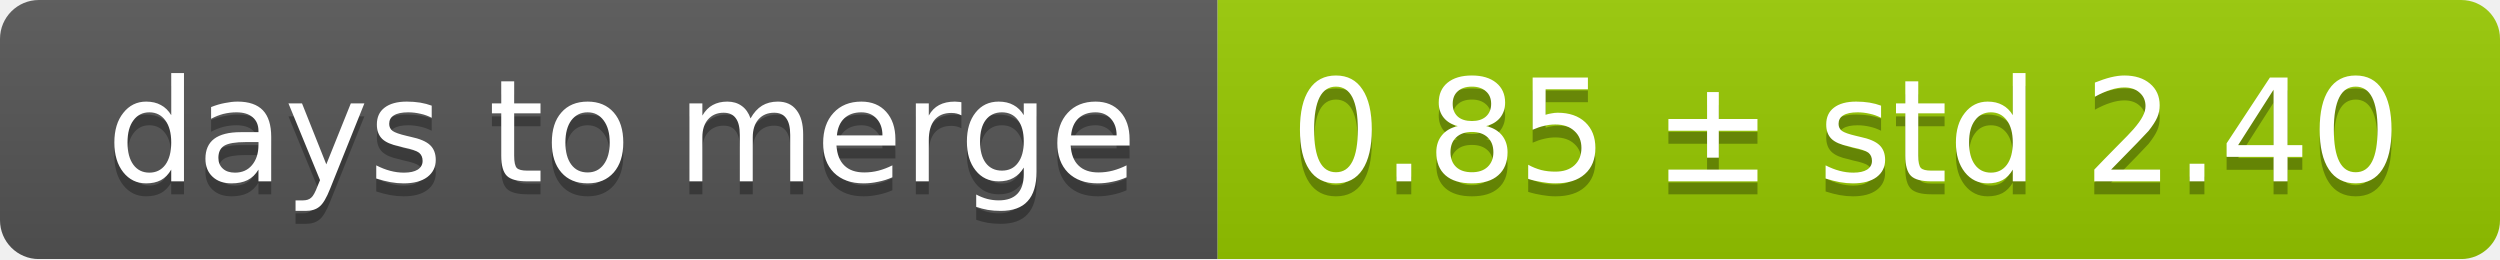
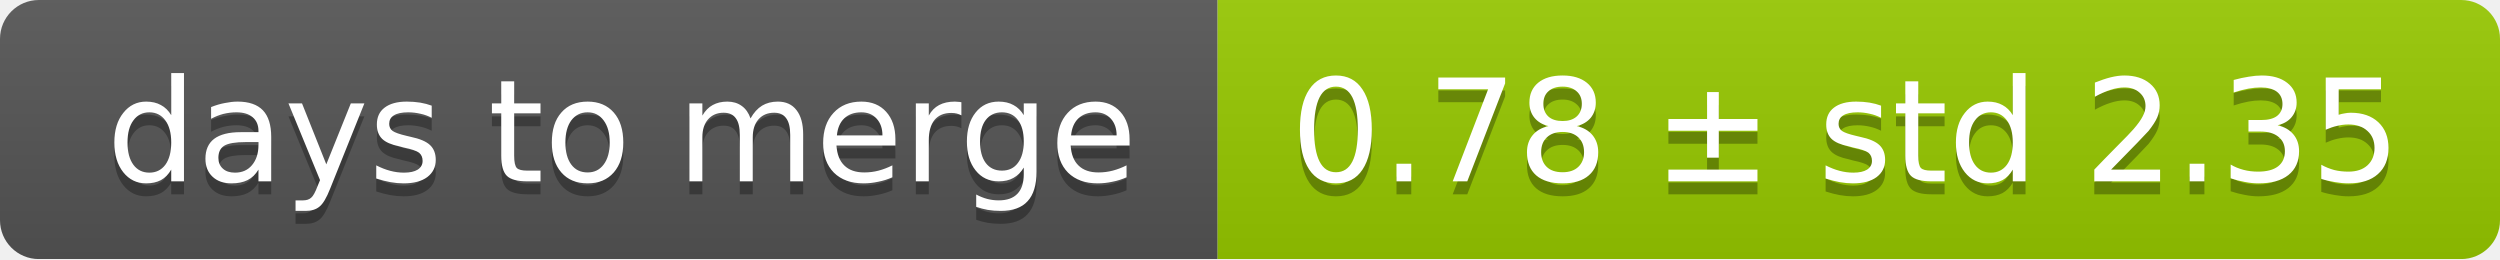
<svg xmlns="http://www.w3.org/2000/svg" width="193" height="20">
  <linearGradient id="smooth" x2="0" y2="100%">
    <stop offset="0" stop-color="#bbb" stop-opacity=".1" />
    <stop offset="1" stop-opacity=".1" />
  </linearGradient>
  <mask id="round">
    <rect width="193" height="20" rx="3" fill="#fff" />
  </mask>
  <g mask="url(#round)">
    <rect width="94" height="20" fill="#555" />
    <rect x="94" width="99" height="20" fill="#97ca00" />
    <rect width="193" height="20" fill="url(#smooth)" />
  </g>
  <g fill="#fff" text-anchor="middle" font-family="DejaVu Sans,Verdana,Geneva,sans-serif" font-size="11">
    <text x="48" y="15" fill="#010101" fill-opacity=".3">days to merge</text>
    <text x="48" y="14">days to merge</text>
-     <text x="142.5" y="15" fill="#010101" fill-opacity=".3">0.85 ± std 2.40</text>
-     <text x="142.5" y="14">0.85 ± std 2.40</text>
+     <text x="142.5" y="15" fill="#010101" fill-opacity=".3">0.78 ± std 2.35</text>
+     <text x="142.5" y="14">0.78 ± std 2.35</text>
  </g>
</svg>
